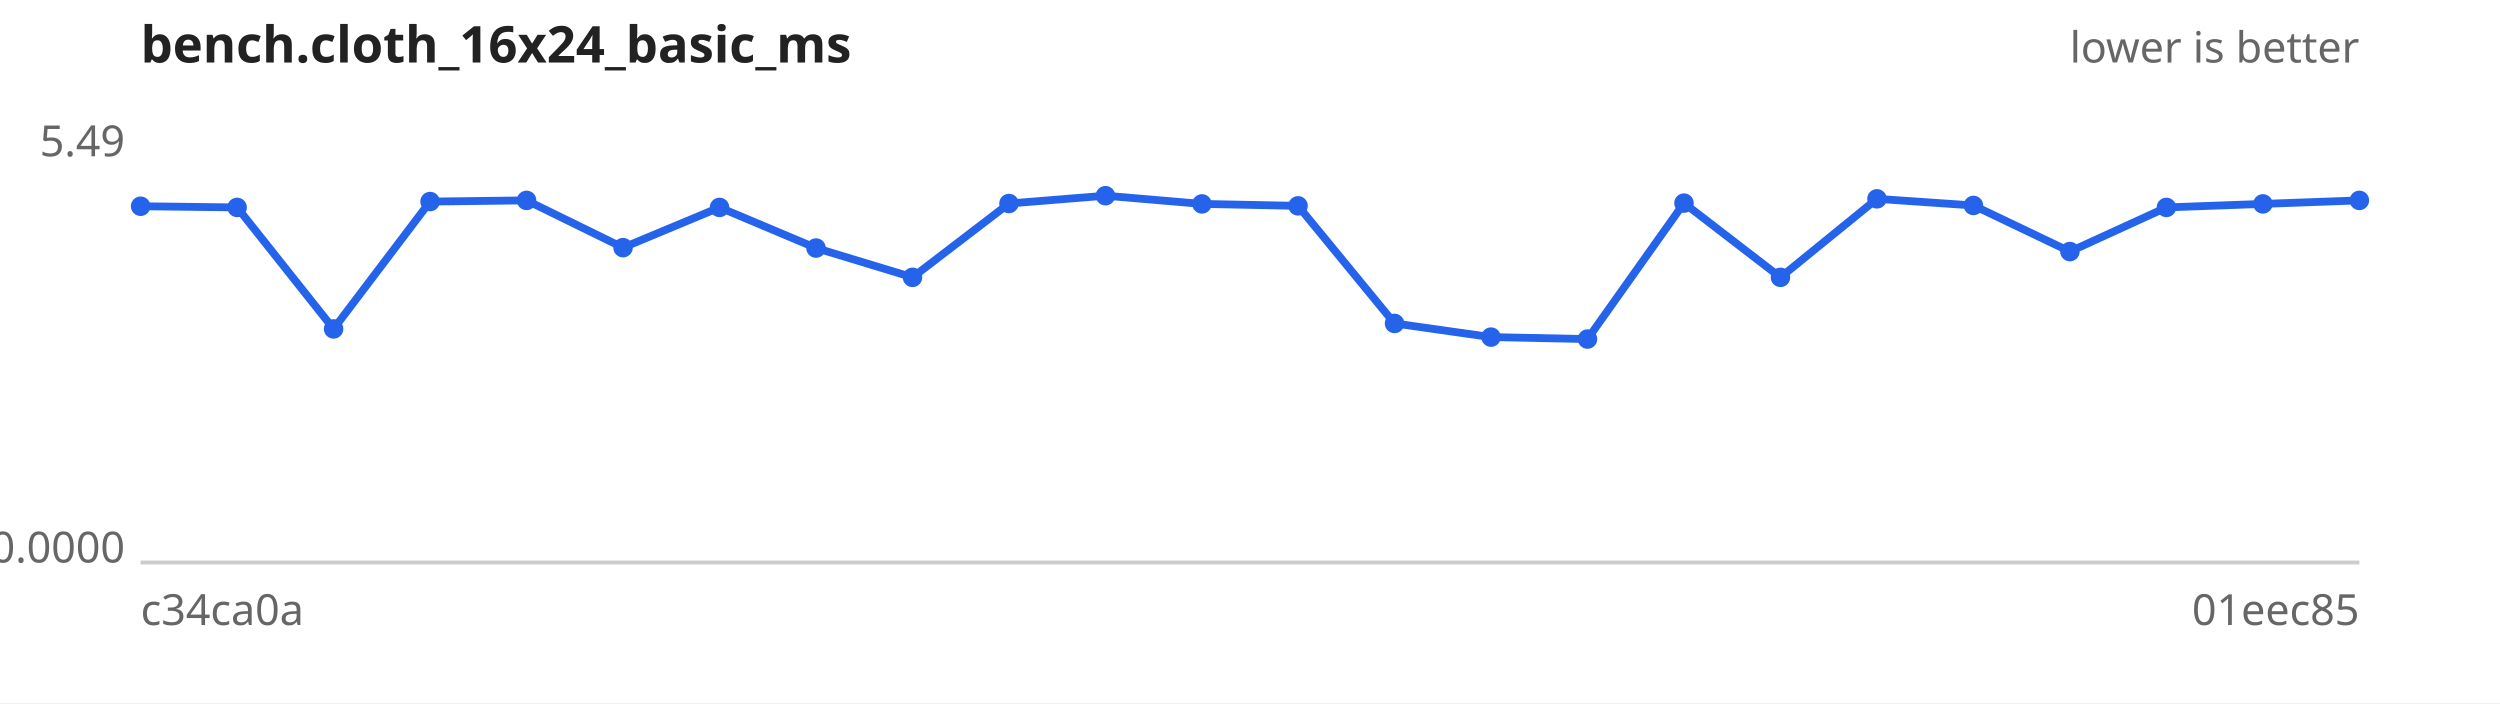
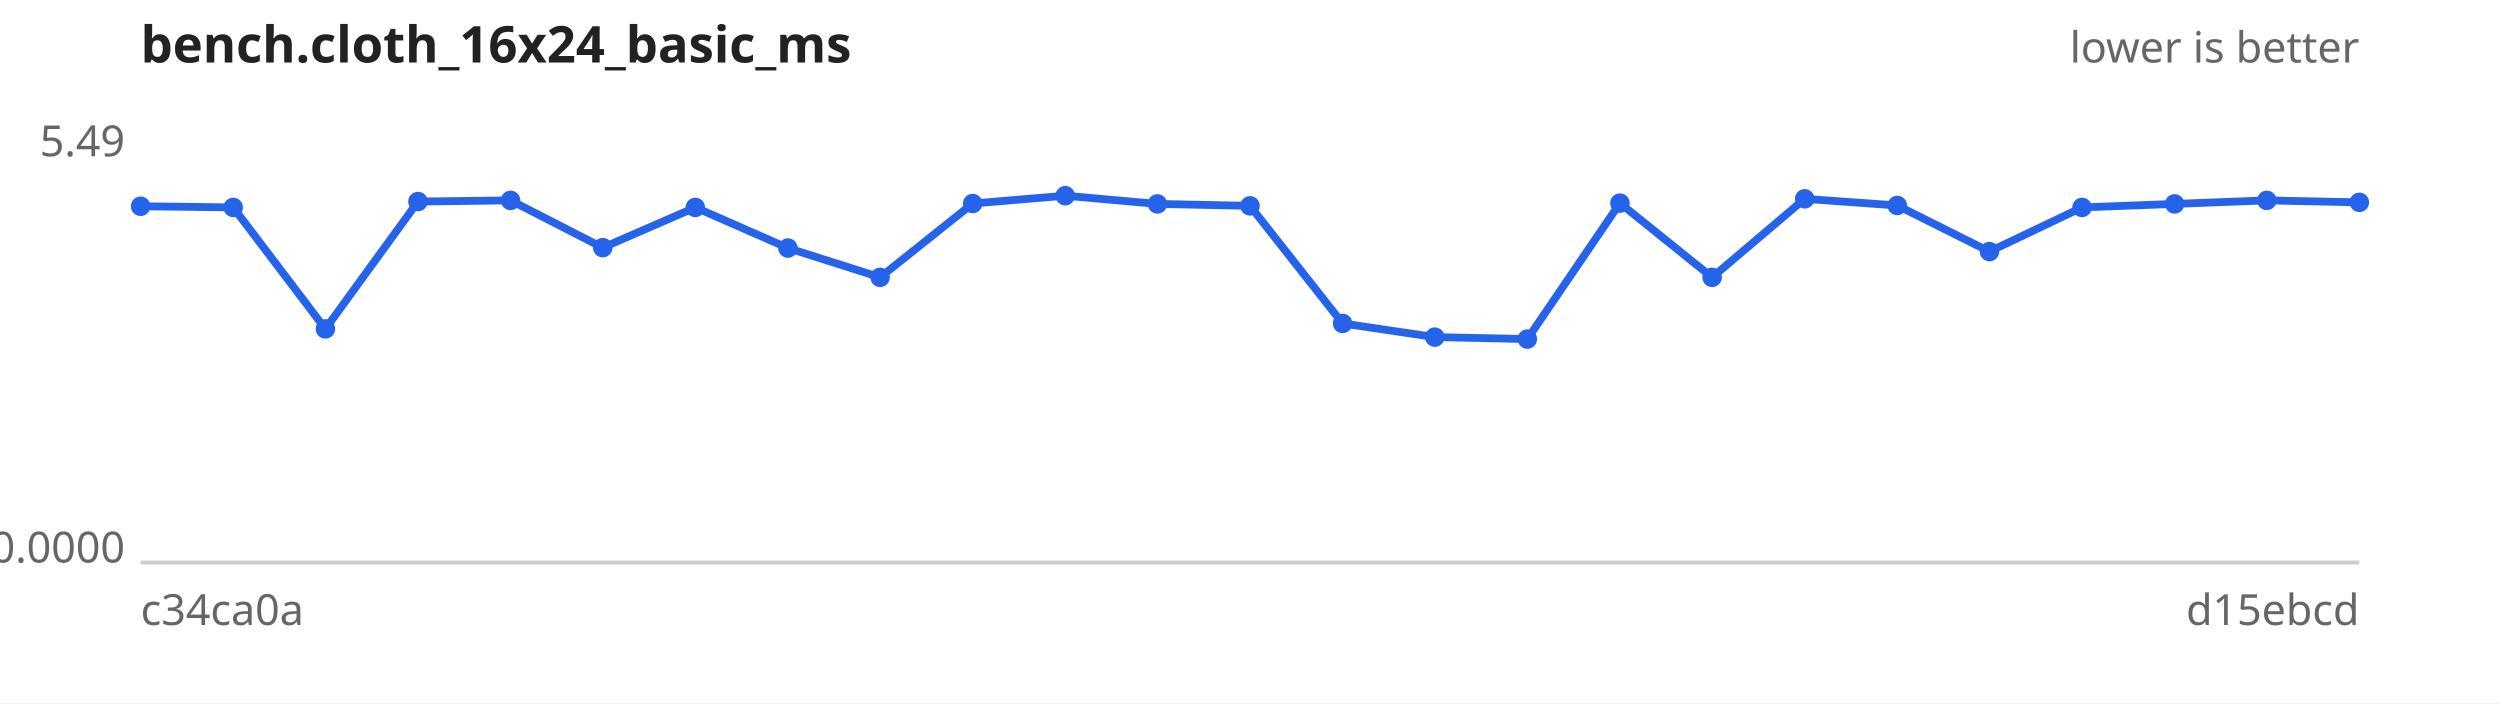
<svg xmlns="http://www.w3.org/2000/svg" width="640" height="180" viewBox="0 0 640 180" font-family="sans-serif" font-size="11">
  <rect width="640" height="180" fill="#ffffff" />
  <text x="36" y="16" font-size="13" font-weight="bold" fill="#222">bench.cloth_16x24_basic_ms</text>
  <text x="604" y="16" text-anchor="end" fill="#666">lower is better</text>
  <line x1="36" y1="144" x2="604" y2="144" stroke="#ccc" />
  <text x="32" y="40.0" text-anchor="end" fill="#666">5.49</text>
  <text x="32" y="144.0" text-anchor="end" fill="#666">0.0000</text>
  <text x="36" y="160" fill="#666">c34ca0a</text>
-   <text x="604" y="160" text-anchor="end" fill="#666">01eec85</text>
-   <path d="M36.0,52.8 L60.7,53.1 L85.4,84.2 L110.1,51.6 L134.8,51.3 L159.5,63.4 L184.2,53.1 L208.9,63.5 L233.6,71.0 L258.3,52.1 L283.0,50.1 L307.7,52.2 L332.3,52.7 L357.0,82.8 L381.7,86.3 L406.4,86.8 L431.1,52.0 L455.8,71.0 L480.5,50.9 L505.2,52.6 L529.9,64.4 L554.6,53.1 L579.3,52.2 L604.0,51.3" fill="none" stroke="#2563eb" stroke-width="2" />
+   <text x="604" y="160" text-anchor="end" fill="#666">d15ebcd</text>
+   <path d="M36.0,52.8 L59.7,53.1 L83.3,84.2 L107.0,51.6 L130.7,51.3 L154.3,63.4 L178.0,53.1 L201.7,63.5 L225.3,71.0 L249.0,52.1 L272.7,50.1 L296.3,52.2 L320.0,52.7 L343.7,82.8 L367.3,86.3 L391.0,86.8 L414.7,52.0 L438.3,71.0 L462.0,50.9 L485.7,52.6 L509.3,64.4 L533.0,53.1 L556.7,52.2 L580.3,51.3 L604.0,51.8" fill="none" stroke="#2563eb" stroke-width="2" />
  <g fill="#2563eb">
    <circle cx="36.0" cy="52.8" r="2.5" />
-     <circle cx="60.7" cy="53.1" r="2.5" />
-     <circle cx="85.4" cy="84.2" r="2.5" />
-     <circle cx="110.1" cy="51.6" r="2.5" />
-     <circle cx="134.8" cy="51.3" r="2.5" />
-     <circle cx="159.5" cy="63.4" r="2.5" />
-     <circle cx="184.2" cy="53.1" r="2.5" />
-     <circle cx="208.9" cy="63.5" r="2.5" />
-     <circle cx="233.6" cy="71.0" r="2.5" />
-     <circle cx="258.3" cy="52.1" r="2.5" />
-     <circle cx="283.0" cy="50.1" r="2.5" />
-     <circle cx="307.7" cy="52.2" r="2.5" />
-     <circle cx="332.3" cy="52.7" r="2.5" />
-     <circle cx="357.0" cy="82.8" r="2.5" />
-     <circle cx="381.7" cy="86.3" r="2.5" />
-     <circle cx="406.4" cy="86.8" r="2.5" />
-     <circle cx="431.1" cy="52.0" r="2.5" />
-     <circle cx="455.8" cy="71.0" r="2.5" />
-     <circle cx="480.5" cy="50.9" r="2.5" />
-     <circle cx="505.2" cy="52.6" r="2.5" />
-     <circle cx="529.9" cy="64.4" r="2.5" />
-     <circle cx="554.6" cy="53.1" r="2.5" />
-     <circle cx="579.3" cy="52.2" r="2.5" />
-     <circle cx="604.0" cy="51.3" r="2.5" />
+     <circle cx="59.7" cy="53.1" r="2.5" />
+     <circle cx="83.3" cy="84.2" r="2.5" />
+     <circle cx="107.0" cy="51.6" r="2.5" />
+     <circle cx="130.7" cy="51.3" r="2.5" />
+     <circle cx="154.3" cy="63.4" r="2.5" />
+     <circle cx="178.0" cy="53.1" r="2.5" />
+     <circle cx="201.7" cy="63.5" r="2.5" />
+     <circle cx="225.3" cy="71.0" r="2.5" />
+     <circle cx="249.0" cy="52.1" r="2.5" />
+     <circle cx="272.7" cy="50.1" r="2.5" />
+     <circle cx="296.3" cy="52.2" r="2.5" />
+     <circle cx="320.0" cy="52.7" r="2.5" />
+     <circle cx="343.7" cy="82.8" r="2.5" />
+     <circle cx="367.3" cy="86.3" r="2.5" />
+     <circle cx="391.0" cy="86.8" r="2.5" />
+     <circle cx="414.7" cy="52.0" r="2.5" />
+     <circle cx="438.3" cy="71.0" r="2.5" />
+     <circle cx="462.0" cy="50.9" r="2.5" />
+     <circle cx="485.7" cy="52.6" r="2.5" />
+     <circle cx="509.3" cy="64.4" r="2.5" />
+     <circle cx="533.0" cy="53.1" r="2.5" />
+     <circle cx="556.7" cy="52.2" r="2.5" />
+     <circle cx="580.3" cy="51.3" r="2.5" />
+     <circle cx="604.0" cy="51.8" r="2.5" />
  </g>
</svg>
